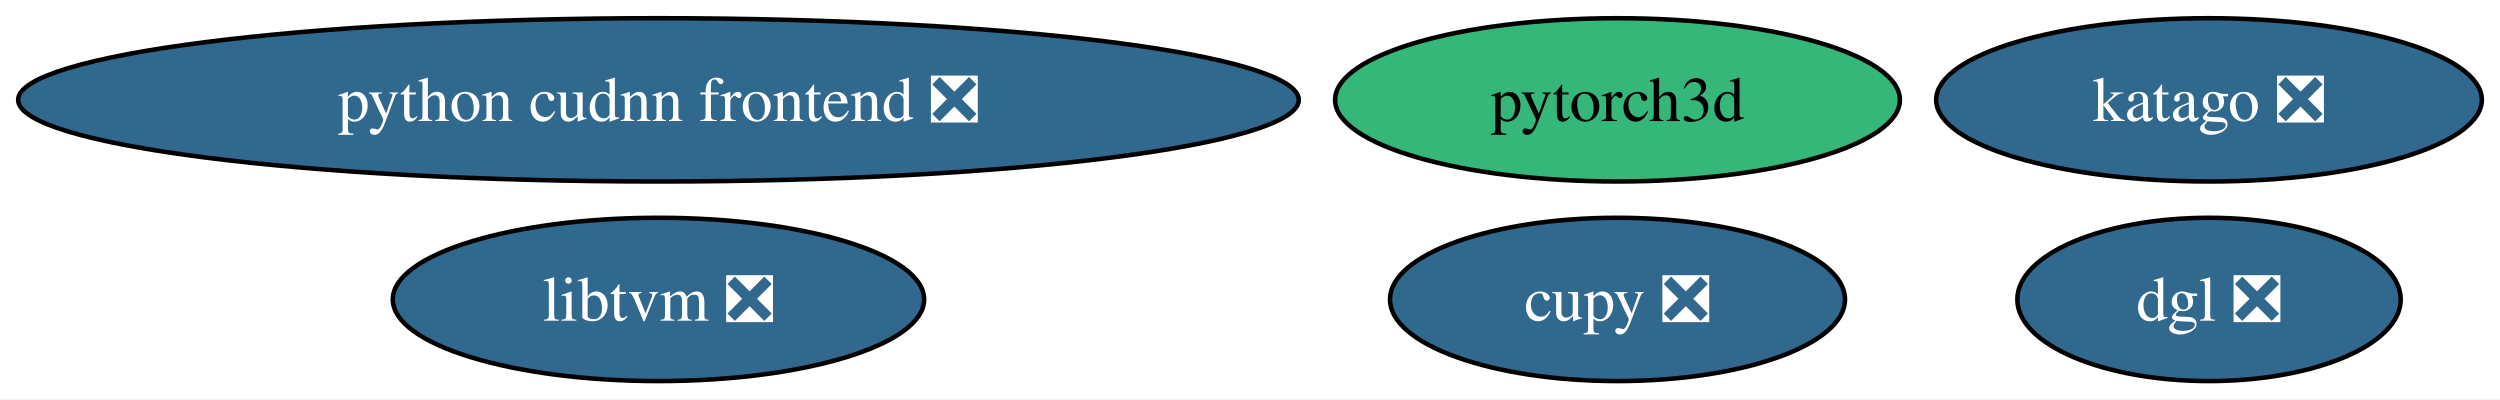
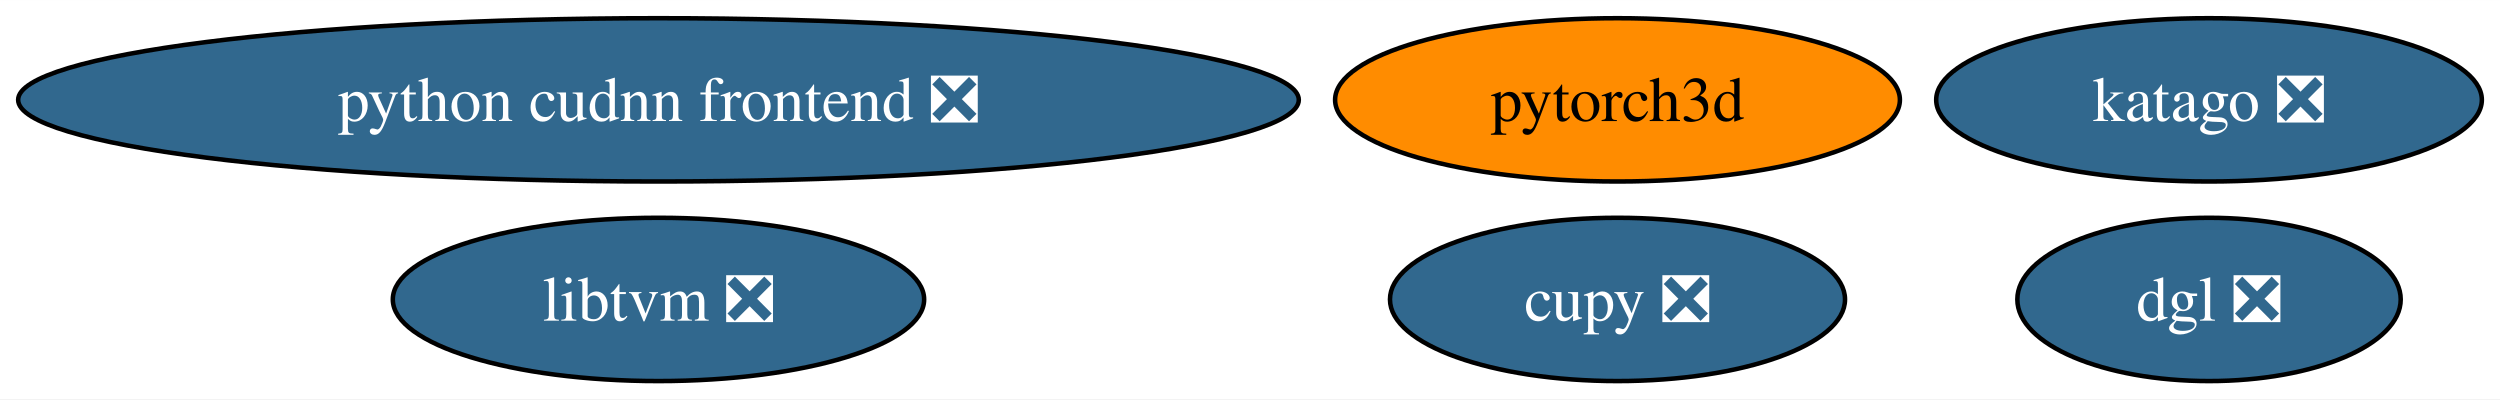
<svg xmlns="http://www.w3.org/2000/svg" xmlns:xlink="http://www.w3.org/1999/xlink" width="551pt" height="88pt" viewBox="0.00 0.00 551.16 88.00">
  <g id="graph0" class="graph" transform="scale(1 1) rotate(0) translate(4 84)">
    <polygon fill="white" stroke="none" points="-4,4 -4,-84 547.16,-84 547.16,4 -4,4" />
    <g id="node1" class="node">
      <g id="a_node1">
        <a xlink:href="https://github.com/conda-forge/cupy-feedstock/pull/286" xlink:title="cupy ❎">
          <ellipse fill="#31688e" stroke="black" cx="352.6" cy="-18" rx="50.16" ry="18" />
          <text text-anchor="middle" x="352.6" y="-13.32" font-family="Times,serif" font-size="14.00" fill="white">cupy ❎</text>
        </a>
      </g>
    </g>
    <g id="node2" class="node">
      <g id="a_node2">
        <a xlink:href="https://github.com/conda-forge/libtvm-feedstock/pull/41" xlink:title="libtvm ❎">
          <ellipse fill="#31688e" stroke="black" cx="141.17" cy="-18" rx="58.57" ry="18" />
          <text text-anchor="middle" x="141.17" y="-13.32" font-family="Times,serif" font-size="14.00" fill="white">libtvm ❎</text>
        </a>
      </g>
    </g>
    <g id="node3" class="node">
      <g id="a_node3">
        <a xlink:href="https://github.com/conda-forge/katago-feedstock/pull/10" xlink:title="katago ❎">
          <ellipse fill="#31688e" stroke="black" cx="483.01" cy="-62" rx="60.15" ry="18" />
          <text text-anchor="middle" x="483.01" y="-57.33" font-family="Times,serif" font-size="14.00" fill="white">katago ❎</text>
        </a>
      </g>
    </g>
    <g id="node4" class="node">
      <g id="a_node4">
        <a xlink:href="https://github.com/conda-forge/pytorch3d-feedstock" xlink:title="pytorch3d">
-           <ellipse fill="#35b779" stroke="black" cx="352.6" cy="-62" rx="62.26" ry="18" />
+           <ellipse fill="#ff8c00" stroke="black" cx="352.6" cy="-62" rx="62.26" ry="18" />
          <text text-anchor="middle" x="352.6" y="-57.33" font-family="Times,serif" font-size="14.00">pytorch3d</text>
        </a>
      </g>
    </g>
    <g id="node5" class="node">
      <g id="a_node5">
        <a xlink:href="https://github.com/conda-forge/dgl-feedstock/pull/52" xlink:title="dgl ❎">
          <ellipse fill="#31688e" stroke="black" cx="483.01" cy="-18" rx="42.26" ry="18" />
          <text text-anchor="middle" x="483.01" y="-13.32" font-family="Times,serif" font-size="14.00" fill="white">dgl ❎</text>
        </a>
      </g>
    </g>
    <g id="node6" class="node">
      <g id="a_node6">
        <a xlink:href="https://github.com/conda-forge/python-cudnn-frontend-feedstock/pull/11" xlink:title="python cudnn frontend ❎">
          <ellipse fill="#31688e" stroke="black" cx="141.17" cy="-62" rx="141.17" ry="18" />
          <text text-anchor="middle" x="141.17" y="-57.33" font-family="Times,serif" font-size="14.00" fill="white">python cudnn frontend ❎</text>
        </a>
      </g>
    </g>
  </g>
</svg>
